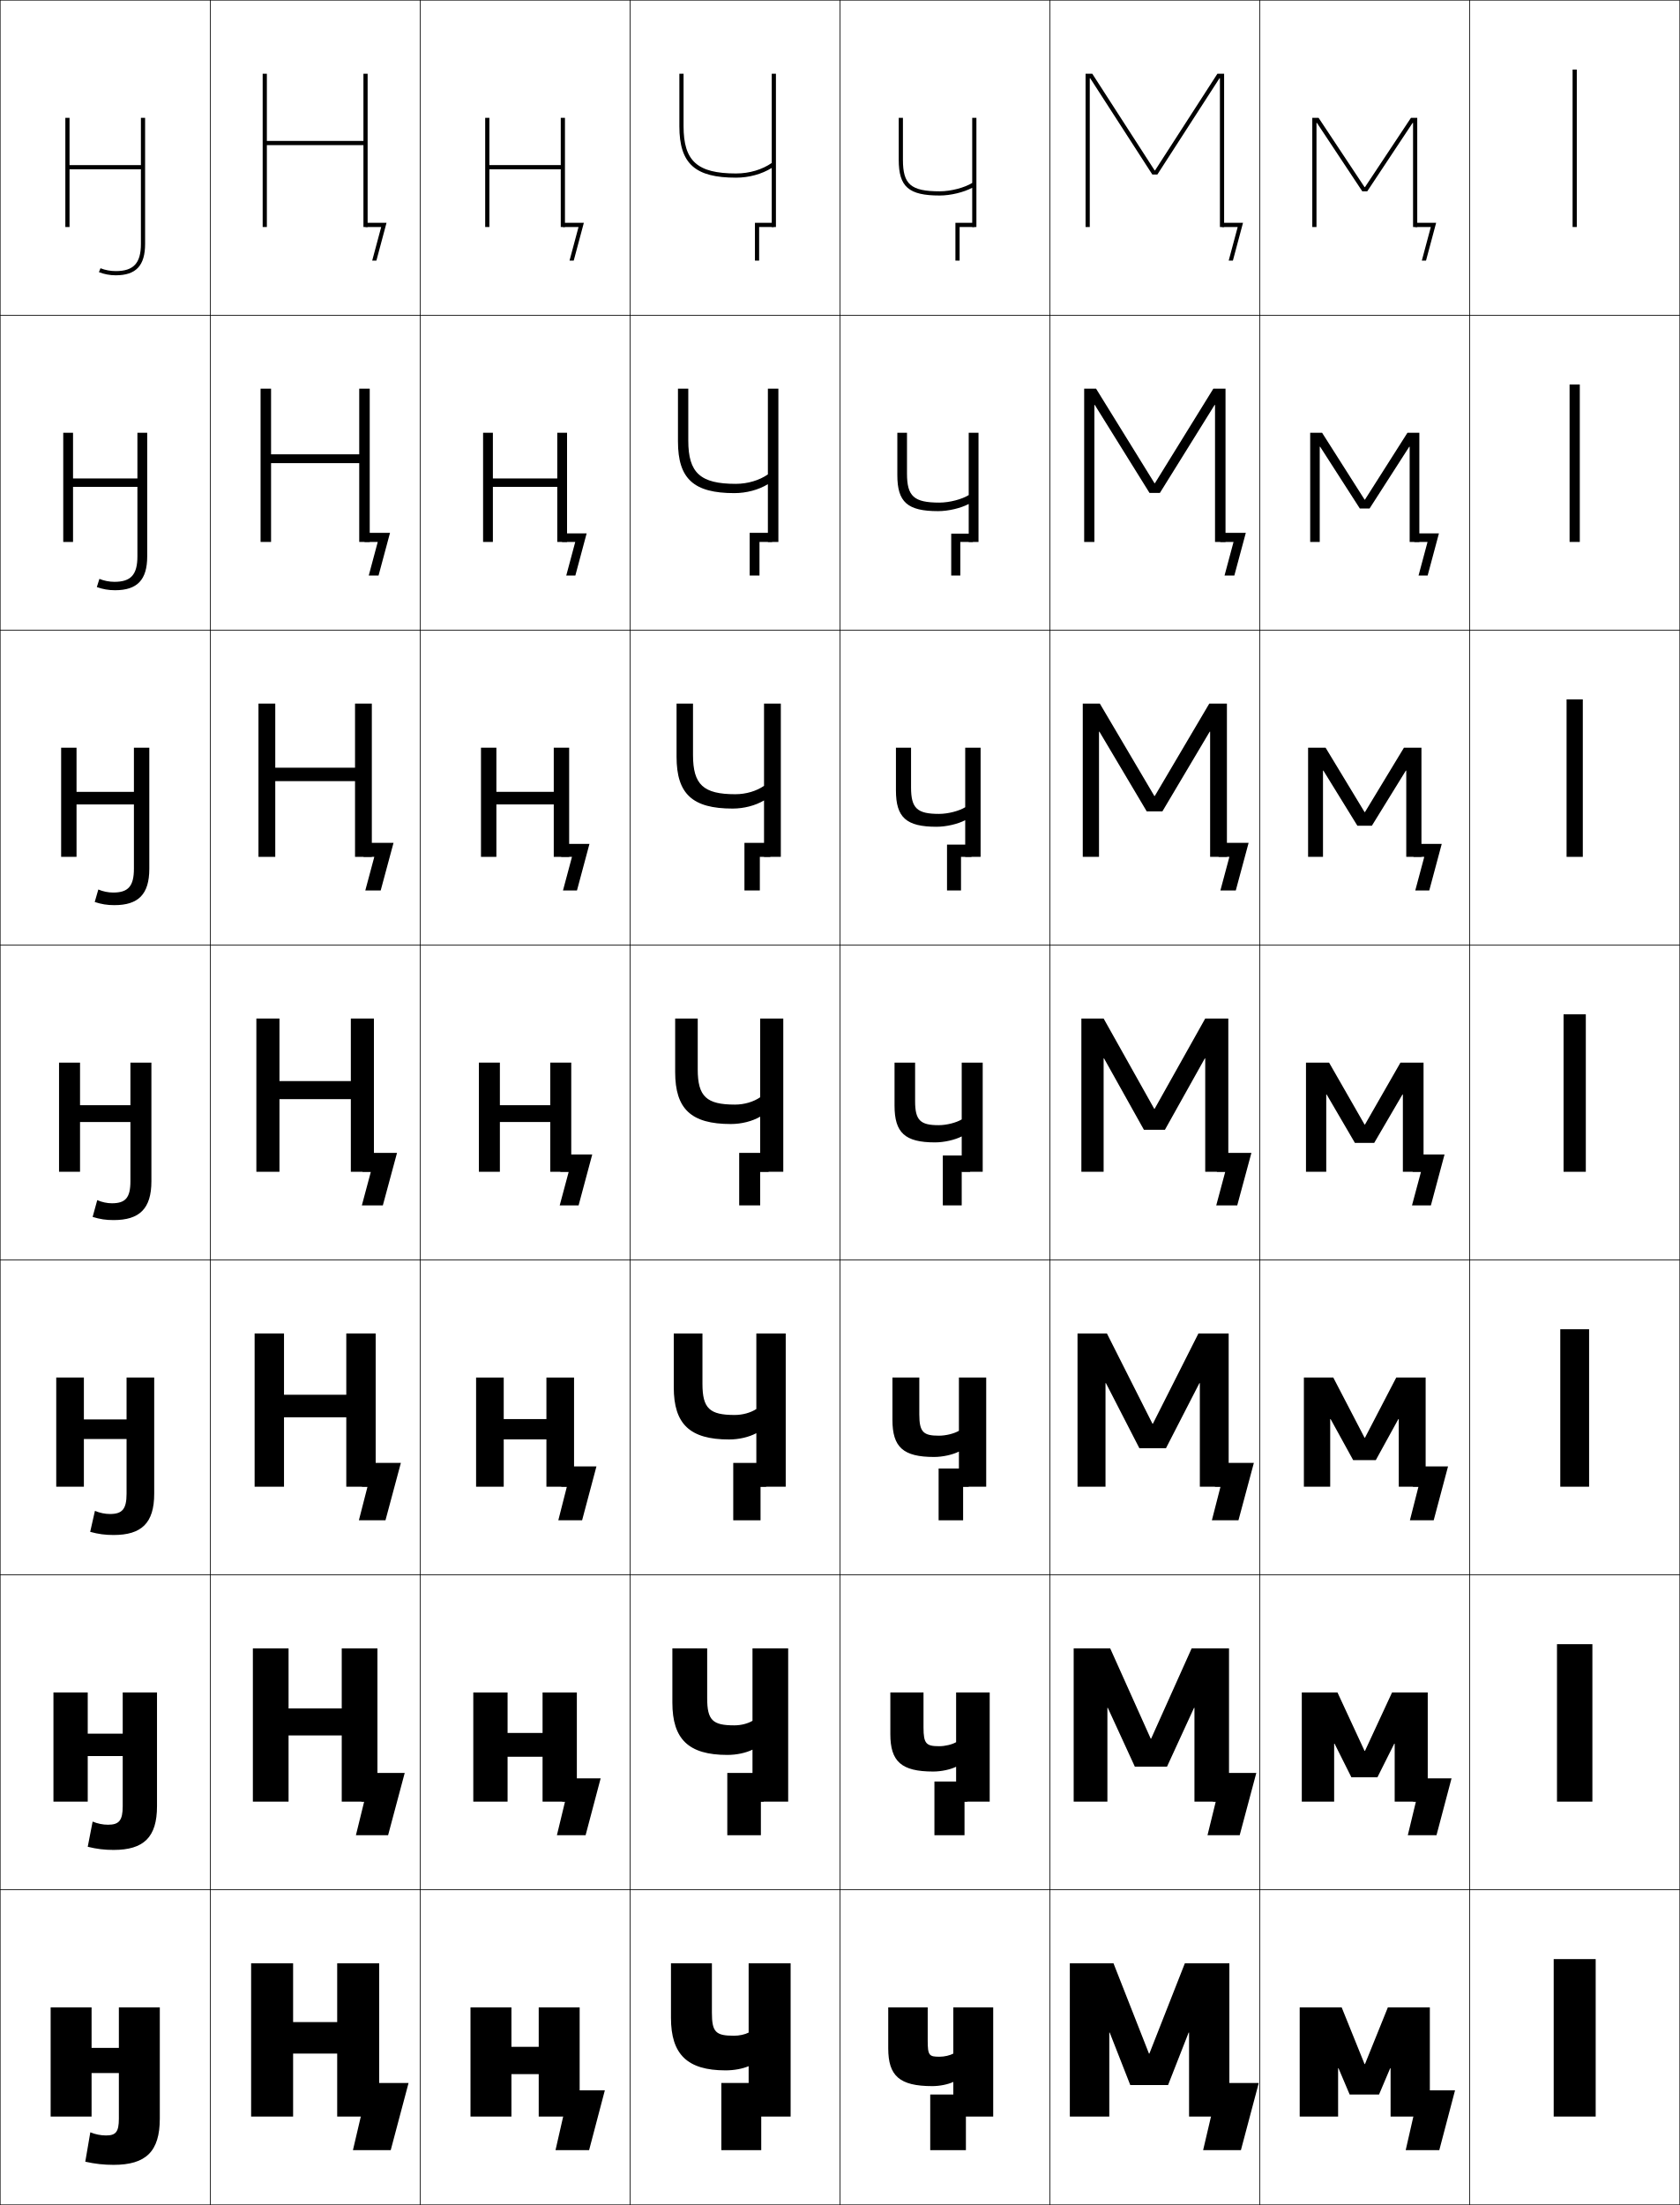
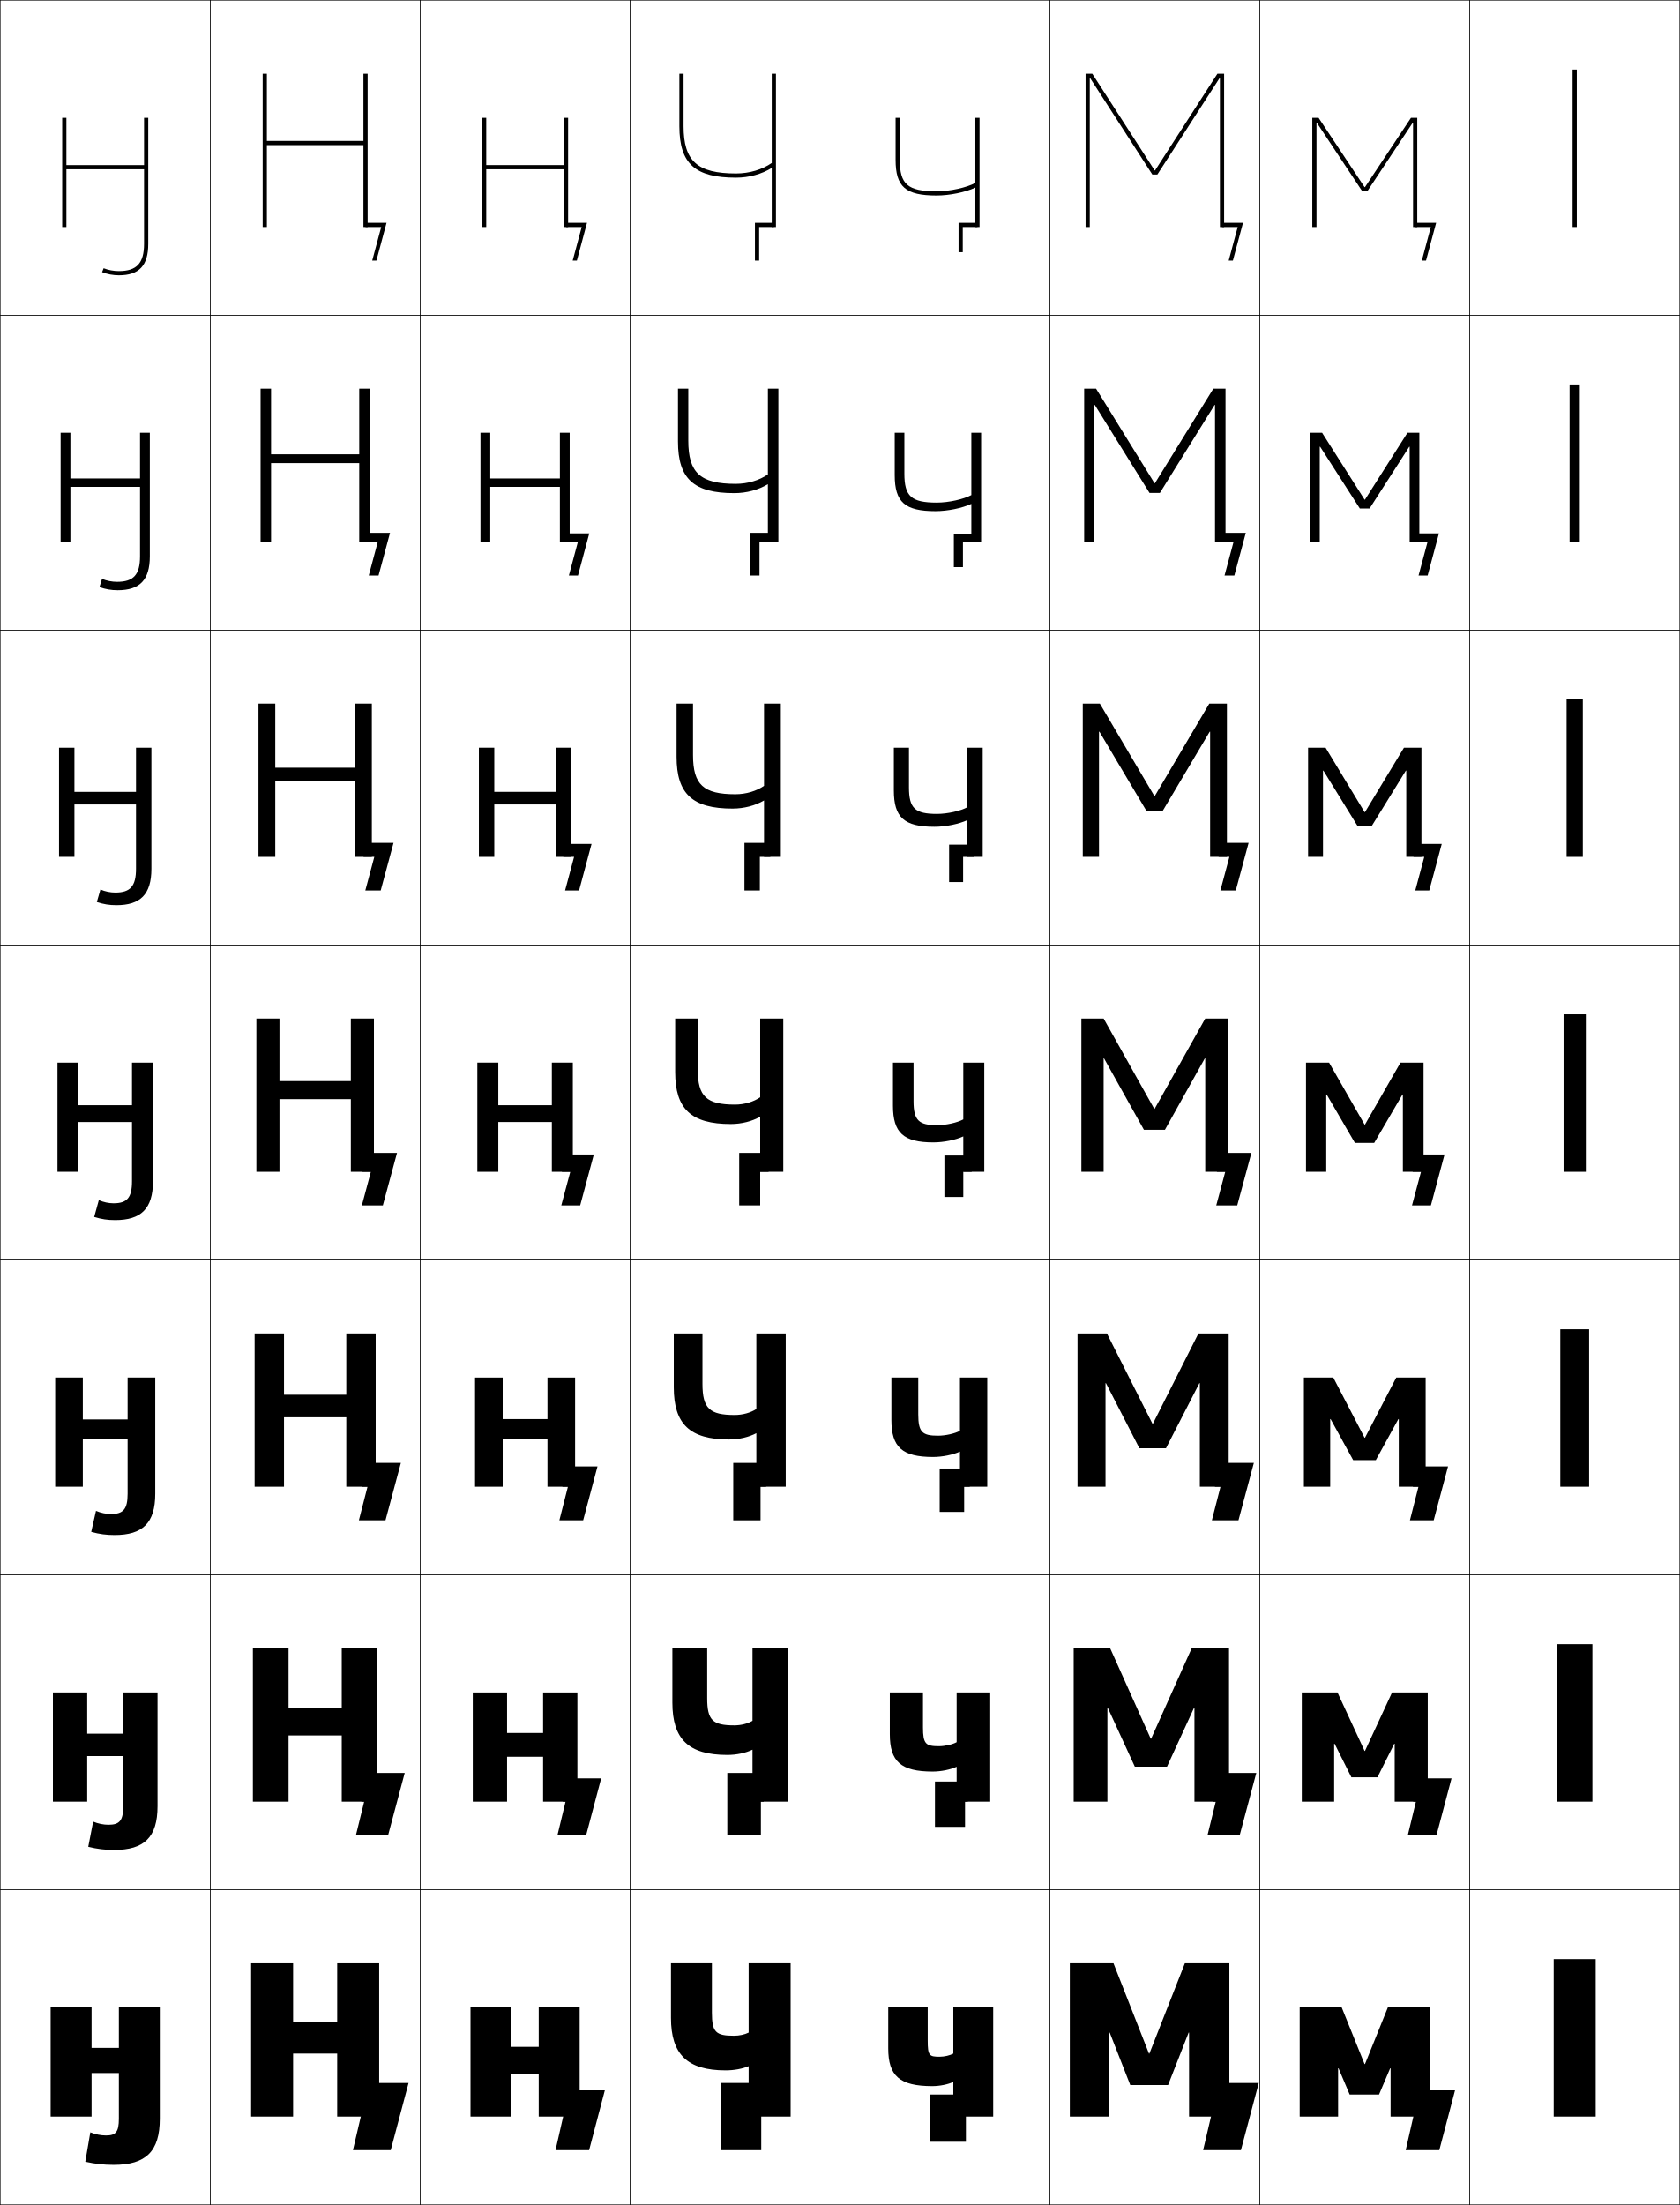
<svg xmlns="http://www.w3.org/2000/svg" width="800.25" height="1050.25" viewBox="0 0 800.25 1050.25" overflow="visible" enable-background="new 0 0 800.25 1050.25" xml:space="preserve">
  <g id="レイヤー1">
    <g>
      <rect x="0.125" y="0.125" fill="none" stroke="#000000" stroke-width="0.25" width="100" height="150" />
      <rect x="0.125" y="150.125" fill="none" stroke="#000000" stroke-width="0.25" width="100" height="150" />
      <rect x="0.125" y="300.125" fill="none" stroke="#000000" stroke-width="0.25" width="100" height="150" />
      <rect x="0.125" y="450.125" fill="none" stroke="#000000" stroke-width="0.25" width="100" height="150" />
      <rect x="0.125" y="600.125" fill="none" stroke="#000000" stroke-width="0.25" width="100" height="150" />
      <rect x="0.125" y="750.125" fill="none" stroke="#000000" stroke-width="0.25" width="100" height="150" />
      <rect x="0.125" y="900.125" fill="none" stroke="#000000" stroke-width="0.25" width="100" height="150" />
      <rect x="100.125" y="0.125" fill="none" stroke="#000000" stroke-width="0.25" width="100" height="150" />
      <rect x="100.125" y="150.125" fill="none" stroke="#000000" stroke-width="0.25" width="100" height="150" />
      <rect x="100.125" y="300.125" fill="none" stroke="#000000" stroke-width="0.25" width="100" height="150" />
      <rect x="100.125" y="450.125" fill="none" stroke="#000000" stroke-width="0.25" width="100" height="150" />
      <rect x="100.125" y="600.125" fill="none" stroke="#000000" stroke-width="0.25" width="100" height="150" />
      <rect x="100.125" y="750.125" fill="none" stroke="#000000" stroke-width="0.25" width="100" height="150" />
      <rect x="100.125" y="900.125" fill="none" stroke="#000000" stroke-width="0.25" width="100" height="150" />
      <rect x="200.125" y="0.125" fill="none" stroke="#000000" stroke-width="0.25" width="100" height="150" />
      <rect x="200.125" y="150.125" fill="none" stroke="#000000" stroke-width="0.25" width="100" height="150" />
      <rect x="200.125" y="300.125" fill="none" stroke="#000000" stroke-width="0.25" width="100" height="150" />
      <rect x="200.125" y="450.125" fill="none" stroke="#000000" stroke-width="0.25" width="100" height="150" />
      <rect x="200.125" y="600.125" fill="none" stroke="#000000" stroke-width="0.25" width="100" height="150" />
      <rect x="200.125" y="750.125" fill="none" stroke="#000000" stroke-width="0.25" width="100" height="150" />
      <rect x="200.125" y="900.125" fill="none" stroke="#000000" stroke-width="0.25" width="100" height="150" />
      <rect x="300.125" y="0.125" fill="none" stroke="#000000" stroke-width="0.25" width="100" height="150" />
      <rect x="300.125" y="150.125" fill="none" stroke="#000000" stroke-width="0.25" width="100" height="150" />
      <rect x="300.125" y="300.125" fill="none" stroke="#000000" stroke-width="0.25" width="100" height="150" />
      <rect x="300.125" y="450.125" fill="none" stroke="#000000" stroke-width="0.25" width="100" height="150" />
      <rect x="300.125" y="600.125" fill="none" stroke="#000000" stroke-width="0.25" width="100" height="150" />
      <rect x="300.125" y="750.125" fill="none" stroke="#000000" stroke-width="0.25" width="100" height="150" />
      <rect x="300.125" y="900.125" fill="none" stroke="#000000" stroke-width="0.25" width="100" height="150" />
      <rect x="400.125" y="0.125" fill="none" stroke="#000000" stroke-width="0.25" width="100" height="150" />
      <rect x="400.125" y="150.125" fill="none" stroke="#000000" stroke-width="0.25" width="100" height="150" />
      <rect x="400.125" y="300.125" fill="none" stroke="#000000" stroke-width="0.25" width="100" height="150" />
      <rect x="400.125" y="450.125" fill="none" stroke="#000000" stroke-width="0.25" width="100" height="150" />
      <rect x="400.125" y="600.125" fill="none" stroke="#000000" stroke-width="0.25" width="100" height="150" />
      <rect x="400.125" y="750.125" fill="none" stroke="#000000" stroke-width="0.25" width="100" height="150" />
      <rect x="400.125" y="900.125" fill="none" stroke="#000000" stroke-width="0.25" width="100" height="150" />
      <rect x="500.125" y="0.125" fill="none" stroke="#000000" stroke-width="0.25" width="100" height="150" />
      <rect x="500.125" y="150.125" fill="none" stroke="#000000" stroke-width="0.25" width="100" height="150" />
      <rect x="500.125" y="300.125" fill="none" stroke="#000000" stroke-width="0.25" width="100" height="150" />
      <rect x="500.125" y="450.125" fill="none" stroke="#000000" stroke-width="0.25" width="100" height="150" />
      <rect x="500.125" y="600.125" fill="none" stroke="#000000" stroke-width="0.25" width="100" height="150" />
      <rect x="500.125" y="750.125" fill="none" stroke="#000000" stroke-width="0.25" width="100" height="150" />
      <rect x="500.125" y="900.125" fill="none" stroke="#000000" stroke-width="0.25" width="100" height="150" />
      <rect x="600.125" y="0.125" fill="none" stroke="#000000" stroke-width="0.25" width="100" height="150" />
      <rect x="600.125" y="150.125" fill="none" stroke="#000000" stroke-width="0.25" width="100" height="150" />
      <rect x="600.125" y="300.125" fill="none" stroke="#000000" stroke-width="0.25" width="100" height="150" />
      <rect x="600.125" y="450.125" fill="none" stroke="#000000" stroke-width="0.25" width="100" height="150" />
      <rect x="600.125" y="600.125" fill="none" stroke="#000000" stroke-width="0.25" width="100" height="150" />
      <rect x="600.125" y="750.125" fill="none" stroke="#000000" stroke-width="0.25" width="100" height="150" />
      <rect x="600.125" y="900.125" fill="none" stroke="#000000" stroke-width="0.25" width="100" height="150" />
      <rect x="700.125" y="0.125" fill="none" stroke="#000000" stroke-width="0.25" width="100" height="150" />
      <rect x="700.125" y="150.125" fill="none" stroke="#000000" stroke-width="0.25" width="100" height="150" />
      <rect x="700.125" y="300.125" fill="none" stroke="#000000" stroke-width="0.25" width="100" height="150" />
      <rect x="700.125" y="450.125" fill="none" stroke="#000000" stroke-width="0.25" width="100" height="150" />
      <rect x="700.125" y="600.125" fill="none" stroke="#000000" stroke-width="0.25" width="100" height="150" />
      <rect x="700.125" y="750.125" fill="none" stroke="#000000" stroke-width="0.25" width="100" height="150" />
      <rect x="700.125" y="900.125" fill="none" stroke="#000000" stroke-width="0.25" width="100" height="150" />
    </g>
    <g>
-       <path d="M67.125,116.125c0,9.234-3.477,13-12,13c-2.488,0-5.065-0.482-7.259-1.357L47.125,129.625      c2.427,0.969,5.263,1.5,8,1.5c9.683,0,14-4.625,14-15v-60h-2v22.507h-34V56.125h-2v52h2V80.632h34      V116.125z" />
-       <path d="M34.792,206.125h-4.667v52h4.667v-26.232h30.667v33.065      c0,8.771-3.096,12.167-10.934,12.167c-2.43,0-4.958-0.492-7.173-1.405      L46.125,279.625c2.801,1.008,5.604,1.5,8.667,1.5c10.532,0,15.333-4.855,15.333-16.167      v-58.833h-4.667v21.768H34.792V206.125z" />
-       <path d="M36.458,356.125H29.125v52h7.333v-24.971h27.333v30.638      c0,8.308-2.715,11.333-9.867,11.333c-2.372,0-4.85-0.503-7.086-1.453L45.125,429.625      c3.174,1.048,5.944,1.5,9.333,1.5c11.381,0,16.667-5.085,16.667-17.333V356.125h-7.333      v21.029H36.458V356.125z" />
-       <path d="M72.125,506.125h-10v20.29h-24V506.125h-10v52h10v-23.71h24V562.625c0,7.844-2.334,10.5-8.801,10.5      c-2.314,0-4.742-0.514-7-1.5l-2.199,8c3.548,1.088,6.285,1.5,10,1.5      c12.23,0,18-5.314,18-18.5V506.125z" />
-       <path d="M39.958,656.125H26.792v52h13.167v-22.712h20.333v26.045      c0,7.343-2.05,9.667-7.9,9.667c-2.385,0-4.859-0.515-7.167-1.5l-2.266,10      c3.932,1.074,7.126,1.5,11.167,1.5c13.269,0,19.333-5.652,19.333-19.667      L73.458,656.125H60.291v19.955H39.958V656.125z" />
-       <path d="M41.792,806.125H25.458v52h16.333v-21.713h16.667v23.88      c0,6.841-1.768,8.833-7,8.833c-2.455,0-4.977-0.515-7.333-1.5l-2.333,12      c4.315,1.061,7.966,1.5,12.333,1.5c14.307,0,20.667-5.99,20.667-20.833V806.125      H58.458v19.621H41.792V806.125z" />
-       <path d="M56.625,1009.125c0,6.34-1.484,8-6.1,8c-2.525,0-5.094-0.516-7.5-1.5l-2.4,14      c4.699,1.047,8.807,1.5,13.5,1.5c15.346,0,22-6.328,22-22l-0-53h-19.5v19.286h-13V956.125h-19.5      v52h19.5v-20.714h13V1009.125z" />
-     </g>
-     <g>
      <rect x="740.125" y="933.125" width="20" height="74.999" />
      <rect x="741.691" y="783.125" width="16.866" height="74.999" />
      <rect x="743.259" y="633.125" width="13.732" height="75" />
      <rect x="744.825" y="483.125" width="10.6" height="75" />
      <rect x="746.259" y="333.125" width="7.732" height="75" />
      <rect x="747.691" y="183.125" width="4.867" height="75" />
      <rect x="749.125" y="33.125" width="2" height="75" />
    </g>
    <g>
      <g>
        <polygon points="160.625,978.125 160.625,1008.125 180.625,1008.125 180.625,935.125 160.625,935.125 160.625,963.125        139.625,963.125 139.625,935.125 119.625,935.125 119.625,1008.125 139.625,1008.125 139.625,978.125 " />
        <polygon points="171.875,1008.125 168.125,1024.125 186.125,1024.125 194.625,992.125 175.625,992.125 171.875,1008.125 " />
      </g>
      <g>
        <polygon points="162.792,826.592 162.792,858.125 179.791,858.125 179.791,785.125 162.792,785.125        162.792,813.725 137.458,813.725 137.458,785.125 120.458,785.125 120.458,858.125        137.458,858.125 137.458,826.592 " />
        <polygon points="173.471,858.125 169.542,874.125 184.875,874.125 192.792,844.458 175.441,844.458        172.137,858.125 " />
      </g>
      <g>
        <polygon points="164.958,675.059 164.958,708.125 178.958,708.125 178.958,635.125 164.958,635.125        164.958,664.325 135.292,664.325 135.292,635.125 121.292,635.125 121.292,708.125        135.292,708.125 135.292,675.059 " />
        <polygon points="175.066,708.125 170.958,724.125 183.625,724.125 190.958,696.792 175.258,696.792        172.4,708.125 " />
      </g>
      <g>
        <polygon points="133.125,485.125 122.125,485.125 122.125,558.125 133.125,558.125 133.125,523.525 167.125,523.525        167.125,558.125 178.125,558.125 178.125,485.125 167.125,485.125 167.125,514.926 133.125,514.926 " />
        <polygon points="175.074,549.125 172.662,558.125 176.662,558.125 172.375,574.125 182.375,574.125        189.125,549.125 " />
      </g>
      <g>
        <polygon points="131.125,335.125 123.125,335.125 123.125,408.125 131.125,408.125        131.125,372.058 169.125,372.058 169.125,408.125 177.125,408.125 177.125,335.125        169.125,335.125 169.125,365.659 131.125,365.659 " />
        <polygon points="174.757,401.458 173.149,408.125 178.304,408.125 174.017,424.125        181.351,424.125 187.458,401.458 " />
      </g>
      <g>
        <polygon points="129.125,185.125 124.125,185.125 124.125,258.125 129.125,258.125 129.125,220.592 171.125,220.592        171.125,258.125 176.125,258.125 176.125,185.125 171.125,185.125 171.125,216.392 129.125,216.392 " />
        <polygon points="174.441,253.792 173.637,258.125 179.947,258.125 175.66,274.125 180.327,274.125        185.792,253.792 " />
      </g>
      <g>
        <polygon points="173.125,35.125 173.125,67.125 127.125,67.125 127.125,35.125 125.125,35.125 125.125,108.125        127.125,108.125 127.125,69.125 173.125,69.125 173.125,108.125 175.125,108.125 175.125,35.125 " />
        <polygon points="174.125,106.125 174.125,108.125 181.589,108.125 177.302,124.125 179.302,124.125        184.125,106.125 " />
      </g>
    </g>
    <g>
      <g>
-         <polygon points="256.625,987.911 256.625,1008.125 276.125,1008.125 276.125,956.125 256.625,956.125 256.625,974.911        243.625,974.911 243.625,956.125 224.125,956.125 224.125,1008.125 243.625,1008.125 243.625,987.911 " />
-         <polygon points="268.274,1008.125 264.625,1024.125 280.625,1024.125 288.125,995.625 271.125,995.625        268.274,1008.125 " />
-       </g>
-       <g>
-         <polygon points="258.458,836.746 258.458,858.125 274.792,858.125 274.792,806.125 258.458,806.125        258.458,825.412 241.791,825.412 241.791,806.125 225.458,806.125 225.458,858.125        241.791,858.125 241.791,836.746 " />
-         <polygon points="269.153,858.125 265.291,874.125 278.958,874.125 286.125,847.042 270.457,847.042        267.819,858.125 " />
-       </g>
-       <g>
-         <polygon points="260.292,685.58 260.292,708.125 273.458,708.125 273.458,656.125 260.292,656.125        260.292,675.914 239.958,675.914 239.958,656.125 226.792,656.125 226.792,708.125        239.958,708.125 239.958,685.58 " />
-         <polygon points="270.033,708.125 265.958,724.125 277.292,724.125 284.125,698.458 269.79,698.458        267.366,708.125 " />
-       </g>
-       <g>
-         <polygon points="238.125,506.125 228.125,506.125 228.125,558.125 238.125,558.125 238.125,534.415 262.125,534.415        262.125,558.125 272.125,558.125 272.125,506.125 262.125,506.125 262.125,526.415 238.125,526.415 " />
-         <polygon points="269.123,549.875 266.912,558.125 270.912,558.125 266.625,574.125 275.625,574.125        282.125,549.875 " />
-       </g>
-       <g>
-         <polygon points="236.458,356.125 229.125,356.125 229.125,408.125 236.458,408.125        236.458,383.153 263.792,383.153 263.792,408.125 271.125,408.125 271.125,356.125        263.792,356.125 263.792,377.154 236.458,377.154 " />
-         <polygon points="268.79,401.958 267.316,408.125 272.471,408.125 268.184,424.125        274.851,424.125 280.792,401.958 " />
-       </g>
-       <g>
-         <polygon points="234.792,206.125 230.125,206.125 230.125,258.125 234.792,258.125 234.792,231.893        265.458,231.893 265.458,258.125 270.125,258.125 270.125,206.125 265.458,206.125 265.458,227.893        234.792,227.893 " />
-         <polygon points="268.458,254.042 267.721,258.125 274.03,258.125 269.743,274.125 274.077,274.125        279.458,254.042 " />
-       </g>
-       <g>
-         <polygon points="267.125,56.125 267.125,78.632 233.125,78.632 233.125,56.125 231.125,56.125 231.125,108.125        233.125,108.125 233.125,80.632 267.125,80.632 267.125,108.125 269.125,108.125 269.125,56.125 " />
-         <polygon points="268.125,106.125 268.125,108.125 275.589,108.125 271.302,124.125 273.302,124.125        278.125,106.125 " />
-       </g>
-     </g>
-     <g>
-       <g>
        <path d="M356.625,984.125c-2.966,1.255-6.943,2-11,2c-18.248,0-26-7.672-26-25v-26h19.5v23.5       c0,9.295,1.828,11,10.5,11c2.582,0,5.153-0.562,7-1.5v-33h20v73h-20V984.125z" />
        <polygon points="362.625,992.125 362.625,1008.125 362.625,1008.125 362.625,1024.125 343.625,1024.125 343.625,992.125 " />
      </g>
      <g>
        <path d="M358.458,833.375c-3.246,1.568-7.594,2.5-12,2.5       c-18.494,0-26.167-7.527-26.167-24.917V785.125H336.875v23.75       c0,10.515,2.625,12.916,12.917,12.916c3.22,0,6.405-0.827,8.667-2.166v-34.5h17v73       h-17V833.375z" />
        <polygon points="363.791,844.458 363.791,858.125 362.458,858.125 362.458,874.125 346.458,874.125        346.458,844.458 " />
      </g>
      <g>
        <path d="M360.292,682.625c-3.526,1.882-8.246,3.001-13,3.001       c-18.739,0-26.333-7.383-26.333-24.834V635.125H334.625v24       c0,11.735,3.421,14.833,15.333,14.833c3.859,0,7.656-1.093,10.333-2.833v-36h14v73       h-14V682.625z" />
        <polygon points="364.958,696.792 364.958,708.125 362.292,708.125 362.292,724.125 349.292,724.125        349.292,696.792 " />
      </g>
      <g>
        <path d="M362.125,531.875c-3.807,2.195-8.897,3.501-14,3.501       c-18.985,0-26.5-7.237-26.5-24.751v-25.5h10.75v24.25c0,12.955,4.218,16.75,17.75,16.75       c4.498,0,8.907-1.358,12-3.5v-37.5h11v73h-11V531.875z" />
        <polygon points="366.125,549.125 366.125,558.125 362.125,558.125 362.125,574.125 352.125,574.125 352.125,549.125 " />
      </g>
      <g>
        <path d="M330.125,359.625c0,14.174,4.992,18.667,20.166,18.667       c5.137,0,10.11-1.531,13.667-4v-39.167h8v73h-8v-26.879       c-4.121,2.446-9.549,3.879-15,3.879c-19.108,0-26.667-6.984-26.667-24.667       v-25.333H330.125V359.625z" />
        <polygon points="366.958,401.458 366.958,408.125 361.958,408.125 361.958,424.125        354.625,424.125 354.625,401.458 " />
      </g>
      <g>
        <path d="M327.875,209.875c0,15.394,5.767,20.583,22.583,20.583       c5.775,0,11.313-1.703,15.334-4.5V185.125h5v73h-5v-27.508       c-4.436,2.697-10.201,4.258-16,4.258c-19.23,0-26.833-6.731-26.833-24.584V185.125       H327.875V209.875z" />
        <polygon points="367.792,253.792 367.792,258.125 361.792,258.125 361.792,274.125 357.125,274.125        357.125,253.792 " />
      </g>
      <g>
        <path d="M325.625,60.125c0,16.613,6.542,22.5,25,22.5c6.413,0,12.516-1.875,17-5v-42.5h2v73h-2V79.988       c-4.75,2.947-10.853,4.637-17,4.637c-19.353,0-27-6.478-27-24.5v-25h2V60.125z" />
        <polygon points="368.625,106.125 368.625,108.125 361.625,108.125 361.625,124.125 359.625,124.125 359.625,106.125 " />
      </g>
    </g>
    <g>
      <g>
-         <path d="M454.125,991.625c-2.484,1.182-6.441,2-10,2c-15.611,0-21-4.871-21-17.979V956.125h18.8       v15.74c0,7.26,0.707,7.76,5.7,7.76c2.265,0,4.975-0.641,6.5-1.5v-22h19v52h-19       V991.625z" />
-         <polygon points="460.125,997.625 460.125,1008.125 460.125,1008.125 460.125,1024.125 443.125,1024.125 443.125,997.625 " />
-       </g>
-       <g>
-         <path d="M455.458,841.509c-2.746,1.348-7.089,2.282-10.916,2.282       c-15.162,0-20.417-4.775-20.417-17.815V806.125h15.8v16.634       c0,7.883,1.323,8.966,7.533,8.966c2.804,0,6.153-0.836,8-1.916V806.125h16v52h-16       V841.509z" />
-         <polygon points="460.791,848.541 460.791,858.125 459.458,858.125 459.458,874.125 445.125,874.125        445.125,848.541 " />
-       </g>
-       <g>
-         <path d="M456.792,691.394c-3.008,1.512-7.736,2.564-11.834,2.564       c-14.711,0-19.833-4.68-19.833-17.651V656.125h12.8v17.526       c0,8.508,1.939,10.174,9.367,10.174c3.343,0,7.332-1.033,9.5-2.333V656.125h13v52h-13       V691.394z" />
-         <polygon points="461.458,699.458 461.458,708.125 458.792,708.125 458.792,724.125 447.125,724.125        447.125,699.458 " />
-       </g>
-       <g>
-         <path d="M458.125,506.125h10v52h-10v-16.848c-3.269,1.678-8.383,2.848-12.75,2.848       c-14.262,0-19.25-4.584-19.25-17.488V506.125h9.8v18.42       c0,9.131,2.556,11.381,11.2,11.381c3.883,0,8.512-1.229,11-2.75V506.125z" />
-         <polygon points="462.125,550.375 462.125,558.125 458.125,558.125 458.125,574.125 449.125,574.125 449.125,550.375 " />
-       </g>
-       <g>
-         <path d="M459.791,356.125H467.125v52h-7.334v-17.463       c-3.529,1.842-9.03,3.13-13.666,3.13c-14.429,0-19.333-4.433-19.333-17.326       v-20.341h7.199v18.947c0,9.957,2.926,12.587,13.301,12.587       c4.421,0,9.69-1.426,12.499-3.167V356.125z" />
-         <polygon points="462.792,402.292 462.792,408.125 457.791,408.125 457.791,424.125        451.125,424.125 451.125,402.292 " />
-       </g>
-       <g>
-         <path d="M461.458,206.125H466.125v52h-4.667v-18.079       c-3.792,2.008-9.678,3.412-14.583,3.412c-14.595,0-19.417-4.282-19.417-17.163       V206.125h4.601v19.473c0,10.783,3.296,13.794,15.399,13.794       c4.961,0,10.87-1.622,14-3.583V206.125z" />
-         <polygon points="463.458,254.208 463.458,258.125 457.458,258.125 457.458,274.125 453.125,274.125        453.125,254.208 " />
-       </g>
-       <g>
-         <path d="M463.125,56.125v31c-3.451,2.183-10,4-15.5,4c-13.834,0-17.5-3.391-17.5-15v-20h-2v20       c0,12.869,4.738,17,19.5,17c5.175,0,11.446-1.521,15.5-3.694V108.125h2v-52H463.125z" />
-         <polygon points="464.125,106.125 464.125,108.125 457.125,108.125 457.125,124.125 455.125,124.125 455.125,106.125 " />
-       </g>
-     </g>
-     <g>
-       <g>
        <polygon points="566.425,968.125 566.425,1008.125 585.625,1008.125 585.625,935.125 564.425,935.125        547.525,978.125 547.325,978.125 530.425,935.125 509.625,935.125 509.625,1008.125 528.425,1008.125        528.425,968.125 528.625,968.125 538.425,993.125 556.425,993.125 566.225,968.125 " />
        <polygon points="576.875,1008.125 573.125,1024.125 591.125,1024.125 599.625,992.125 580.625,992.125 576.875,1008.125 " />
      </g>
      <g>
        <polygon points="568.991,813.458 568.991,858.125 585.458,858.125 585.458,785.125 567.658,785.125        548.358,828.125 548.158,828.125 528.858,785.125 511.458,785.125 511.458,858.125 527.524,858.125        527.524,813.458 527.725,813.458 540.591,841.458 555.925,841.458 568.791,813.458        " />
        <polygon points="579.138,858.125 575.208,874.125 590.542,874.125 598.458,844.458        581.108,844.458 577.804,858.125 " />
      </g>
      <g>
        <polygon points="571.559,658.792 571.559,708.125 585.292,708.125 585.292,635.125 570.892,635.125        549.192,678.125 548.992,678.125 527.291,635.125 513.292,635.125 513.292,708.125 526.625,708.125        526.625,658.792 526.825,658.792 542.758,689.792 555.425,689.792 571.358,658.792 " />
        <polygon points="581.399,708.125 577.292,724.125 589.958,724.125 597.292,696.792        581.591,696.792 578.733,708.125 " />
      </g>
      <g>
        <polygon points="515.125,558.125 525.725,558.125 525.725,504.125 525.925,504.125 544.925,538.125        554.925,538.125 573.925,504.125 574.125,504.125 574.125,558.125 585.125,558.125 585.125,485.125 574.125,485.125        550.025,528.125 549.825,528.125 525.725,485.125 515.125,485.125 " />
        <polygon points="582.074,549.125 579.662,558.125 583.662,558.125 579.375,574.125 589.375,574.125        596.125,549.125 " />
      </g>
      <g>
        <polygon points="576.458,408.125 584.458,408.125 584.458,335.125 576.058,335.125        550.092,379.138 549.892,379.138 523.925,335.125 515.791,335.125 515.791,408.125        523.524,408.125 523.524,348.504 523.725,348.504 546.258,386.458 553.725,386.458        576.258,348.504 576.458,348.504 " />
        <polygon points="582.091,401.458 580.482,408.125 585.638,408.125 581.351,424.125        588.684,424.125 594.791,401.458 " />
      </g>
      <g>
        <polygon points="578.792,258.125 583.792,258.125 583.792,185.125 577.991,185.125 550.159,230.152        549.959,230.152 522.125,185.125 516.458,185.125 516.458,258.125 521.325,258.125        521.325,192.885 521.525,192.885 547.592,234.792 552.525,234.792 578.592,192.885        578.792,192.885 " />
        <polygon points="582.108,253.792 581.304,258.125 587.614,258.125 583.327,274.125 587.993,274.125        593.458,253.792 " />
      </g>
      <g>
        <polygon points="581.125,108.125 583.125,108.125 583.125,35.125 579.925,35.125 550.226,81.166        550.025,81.166 520.325,35.125 517.125,35.125 517.125,108.125 519.125,108.125 519.125,37.265        519.325,37.265 548.925,83.125 551.325,83.125 580.925,37.265 581.125,37.265 " />
        <polygon points="582.125,106.125 582.125,108.125 589.59,108.125 585.303,124.125 587.303,124.125        592.125,106.125 " />
      </g>
    </g>
    <g>
      <g>
        <polygon points="662.425,985.125 662.425,1008.125 681.125,1008.125 681.125,956.125 661.125,956.125        650.225,983.125 650.025,983.125 639.125,956.125 619.125,956.125 619.125,1008.125 637.425,1008.125        637.425,985.125 637.625,985.125 642.925,997.625 656.925,997.625 662.225,985.125 " />
        <polygon points="673.273,1008.125 669.625,1024.125 685.625,1024.125 693.125,995.625 676.125,995.625        673.273,1008.125 " />
      </g>
      <g>
        <polygon points="664.375,858.125 680.125,858.125 680.125,806.125 663.125,806.125 650.225,833.958        650.025,833.958 637.125,806.125 620.125,806.125 620.125,858.125 635.541,858.125 635.541,830.525        635.741,830.525 643.762,846.541 656.154,846.541 664.174,830.525 664.375,830.525 " />
        <polygon points="674.486,858.125 670.625,874.125 684.292,874.125 691.458,847.042 675.791,847.042        673.153,858.125 " />
      </g>
      <g>
        <polygon points="666.325,708.125 679.125,708.125 679.125,656.125 665.125,656.125 650.225,684.792        650.025,684.792 635.125,656.125 621.125,656.125 621.125,708.125 633.658,708.125 633.658,675.925        633.858,675.925 644.598,695.458 655.385,695.458 666.124,675.925 666.325,675.925        " />
        <polygon points="675.699,708.125 671.625,724.125 682.958,724.125 689.792,698.458 675.457,698.458        673.032,708.125 " />
      </g>
      <g>
        <polygon points="668.275,558.125 678.125,558.125 678.125,506.125 667.125,506.125 650.225,535.625        650.025,535.625 633.125,506.125 622.125,506.125 622.125,558.125 631.775,558.125 631.775,521.325        631.975,521.325 645.435,544.375 654.615,544.375 668.074,521.325 668.275,521.325 " />
        <polygon points="675.123,549.875 672.912,558.125 676.912,558.125 672.625,574.125 681.625,574.125        688.125,549.875 " />
      </g>
      <g>
        <polygon points="669.892,408.125 677.125,408.125 677.125,356.125 668.791,356.125        650.225,386.791 650.025,386.791 631.458,356.125 623.125,356.125 623.125,408.125        630.225,408.125 630.225,367.058 630.425,367.058 646.604,393.292 653.512,393.292        669.69,367.058 669.892,367.058 " />
        <polygon points="674.79,401.958 673.316,408.125 678.472,408.125 674.184,424.125        680.851,424.125 686.791,401.958 " />
      </g>
      <g>
        <polygon points="671.509,258.125 676.125,258.125 676.125,206.125 670.458,206.125 650.225,237.958        650.025,237.958 629.792,206.125 624.125,206.125 624.125,258.125 628.675,258.125 628.675,212.792        628.875,212.792 647.775,242.208 652.408,242.208 671.308,212.792 671.509,212.792 " />
        <polygon points="674.458,254.042 673.721,258.125 680.03,258.125 675.743,274.125 680.077,274.125        685.458,254.042 " />
      </g>
      <g>
        <polygon points="673.125,108.125 675.125,108.125 675.125,56.125 672.125,56.125 650.225,89.125 650.025,89.125        628.125,56.125 625.125,56.125 625.125,108.125 627.125,108.125 627.125,58.524 627.325,58.524        648.945,91.125 651.305,91.125 672.925,58.524 673.125,58.524 " />
        <polygon points="674.125,106.125 674.125,108.125 681.59,108.125 677.303,124.125 679.303,124.125        684.125,106.125 " />
      </g>
    </g>
+     <g>
+       <path d="M68.625,116.126c0,9.234-3.477,13-12,13c-2.488,0-5.065-0.482-7.259-1.357      L48.625,129.626c2.427,0.969,5.263,1.5,8,1.5c9.683,0,14-4.625,14-15v-60h-2v22.507h-37V56.126h-2v52      h2V80.633h37V116.126z" />
+       <path d="M71.375,206.125h-4.667v21.769H33.542v-21.769h-4.667v52h4.667v-26.232h33.167      v33.065c0,8.771-3.096,12.167-10.934,12.167c-2.43,0-4.958-0.493-7.173-1.405      l-1.227,3.905c2.801,1.008,5.604,1.5,8.667,1.5      c10.532,0,15.333-4.854,15.333-16.167V206.125z" />
+       <path d="M72.125,356.126h-7.333v21.029H35.458v-21.029H28.125v52h7.333v-24.971h29.333      v30.637c0,8.307-2.715,11.333-9.867,11.333c-2.372,0-4.85-0.503-7.086-1.453      L46.125,429.625c3.174,1.048,5.944,1.5,9.333,1.5c11.381,0,16.667-5.084,16.667-17.333      V356.126z" />
+       <path d="M72.875,506.126h-10v20.29h-25.5v-20.29h-10V558.125h10v-23.709h25.5V562.625      c0,7.844-2.334,10.5-8.801,10.5c-2.314,0-4.742-0.514-7-1.5l-2.199,8      c3.548,1.088,6.285,1.5,10,1.5c12.23,0,18-5.314,18-18.5V506.126z" />
+       <path d="M73.958,656.125H60.791v19.956H39.458V656.125H26.292v52h13.167v-22.71h21.333      v26.043c0,7.343-2.05,9.667-7.9,9.667c-2.385,0-4.859-0.515-7.167-1.5l-2.266,10      c3.932,1.074,7.126,1.5,11.167,1.5c13.269,0,19.333-5.652,19.333-19.667V656.125z" />
+       <path d="M75.042,806.125H58.708v19.622H41.542V806.125H25.208v52h16.333v-21.712h17.167      v23.879c0,6.841-1.768,8.833-7,8.833c-2.455,0-4.977-0.515-7.333-1.5l-2.333,12      c4.315,1.061,7.966,1.5,12.333,1.5c14.307,0,20.667-5.99,20.667-20.833V806.125z" />
+       <path d="M56.625,1009.125c0,6.34-1.484,8-6.1,8c-2.525,0-5.094-0.516-7.5-1.5l-2.4,14      c4.699,1.047,8.807,1.5,13.5,1.5c15.346,0,22-6.328,22-22v-53h-19.5v19.287h-13V956.125h-19.5v52h19.5      v-20.713h13V1009.125z" />
+     </g>
+     <g>
+       <g>
+         <polygon points="256.625,987.912 256.625,1008.125 276.125,1008.125 276.125,956.125 256.625,956.125 256.625,974.912        243.625,974.912 243.625,956.125 224.125,956.125 224.125,1008.125 243.625,1008.125 243.625,987.912 " />
+         <polygon points="268.273,1008.125 264.625,1024.125 280.625,1024.125 288.125,995.625 271.125,995.625        268.273,1008.125 " />
+       </g>
+       <g>
+         <polygon points="258.708,836.746 258.708,858.125 275.042,858.125 275.042,806.125 258.708,806.125        258.708,825.413 241.541,825.413 241.541,806.125 225.208,806.125 225.208,858.125        241.541,858.125 241.541,836.746 " />
+         <polygon points="269.403,858.125 265.541,874.125 279.208,874.125 286.375,847.042 270.708,847.042        268.069,858.125 " />
+       </g>
+       <g>
+         <polygon points="260.792,685.581 260.792,708.125 273.958,708.125 273.958,656.126        260.792,656.126 260.792,675.915 239.458,675.915 239.458,656.126 226.292,656.126        226.292,708.125 239.458,708.125 239.458,685.581 " />
+         <polygon points="270.533,708.125 266.458,724.125 277.792,724.125 284.625,698.458 270.291,698.458        267.866,708.125 " />
+       </g>
+       <g>
+         <polygon points="237.375,506.126 227.375,506.126 227.375,558.125 237.375,558.125 237.375,534.416        262.875,534.416 262.875,558.125 272.875,558.125 272.875,506.126 262.875,506.126 262.875,526.416        237.375,526.416 " />
+         <polygon points="269.873,549.875 267.662,558.125 271.662,558.125 267.375,574.125 276.375,574.125        282.875,549.875 " />
+       </g>
+       <g>
+         <polygon points="235.458,356.125 228.125,356.125 228.125,408.125 235.458,408.125 235.458,383.155        264.792,383.155 264.792,408.125 272.125,408.125 272.125,356.125 264.792,356.125        264.792,377.155 235.458,377.155 " />
+         <polygon points="269.79,401.958 268.316,408.125 273.471,408.125 269.184,424.125 275.851,424.125        281.792,401.958 " />
+       </g>
+       <g>
+         <polygon points="233.542,206.126 228.875,206.126 228.875,258.125 233.542,258.125        233.542,231.894 266.708,231.894 266.708,258.125 271.375,258.125 271.375,206.126        266.708,206.126 266.708,227.894 233.542,227.894 " />
+         <polygon points="269.708,254.042 268.971,258.125 275.281,258.125 270.994,274.126        275.327,274.126 280.708,254.042 " />
+       </g>
+       <g>
+         <polygon points="268.625,56.126 268.625,78.633 231.625,78.633 231.625,56.126 229.625,56.126        229.625,108.126 231.625,108.126 231.625,80.633 268.625,80.633 268.625,108.126 270.625,108.126        270.625,56.126 " />
+         <polygon points="269.625,106.126 269.625,108.126 277.09,108.126 272.803,124.126        274.803,124.126 279.625,106.126 " />
+       </g>
+     </g>
+     <g>
+       <g>
+         <path d="M454.125,991.625c-2.484,1.182-6.441,2-10,2c-15.611,0-21-4.871-21-17.979V956.125h18.8       v15.74c0,7.26,0.707,7.76,5.7,7.76c2.265,0,4.975-0.641,6.5-1.5v-22h19v52h-19       V991.625z" />
+         <polygon points="460.125,997.625 460.125,1008.125 460.125,1008.125 460.125,1020.125 443.125,1020.125 443.125,997.625 " />
+       </g>
+       <g>
+         <path d="M455.708,841.509c-2.874,1.348-7.417,2.282-11.416,2.282       c-15.162,0-20.417-4.775-20.417-17.815V806.125h15.8v16.634       c0,7.883,1.323,8.966,7.533,8.966c2.98,0,6.541-0.836,8.5-1.917V806.125h16v52h-16       V841.509z" />
+         <polygon points="461.041,848.541 461.041,858.125 459.708,858.125 459.708,870.125 445.375,870.125        445.375,848.541 " />
+       </g>
+       <g>
+         <path d="M457.292,691.394c-3.264,1.512-8.394,2.564-12.834,2.564       c-14.711,0-19.833-4.68-19.833-17.652V656.125h12.8v17.526       c0,8.508,1.939,10.174,9.367,10.174c3.696,0,8.106-1.033,10.5-2.334V656.125h13v52h-13       V691.394z" />
+         <polygon points="461.958,699.458 461.958,708.125 459.292,708.125 459.292,720.125 447.625,720.125        447.625,699.458 " />
+       </g>
+       <g>
+         <path d="M458.875,541.277c-3.653,1.678-9.369,2.848-14.25,2.848       c-14.262,0-19.25-4.584-19.25-17.489V506.125h9.8v18.42       c0,9.131,2.556,11.381,11.2,11.381c4.412,0,9.673-1.229,12.5-2.751V506.125h10v52h-10       V541.277z" />
+         <polygon points="462.875,550.375 462.875,558.125 458.875,558.125 458.875,570.125 449.875,570.125 449.875,550.375 " />
+       </g>
+       <g>
+         <path d="M460.791,356.125H468.125v52h-7.334V390.637       c-4.015,1.854-10.344,3.154-15.666,3.154c-14.429,0-19.333-4.433-19.333-17.326       v-20.341h7.199v18.947c0,9.957,2.926,12.587,13.301,12.587       c5.129,0,11.241-1.426,14.499-3.167V356.125z" />
+         <polygon points="463.792,402.292 463.792,408.125 458.791,408.125 458.791,420.125        452.125,420.125 452.125,402.292 " />
+       </g>
+       <g>
+         <path d="M462.708,206.125H467.375v52h-4.667v-18.127       c-4.377,2.032-11.318,3.461-17.083,3.461c-14.595,0-19.417-4.282-19.417-17.163       V206.125h4.601v19.473c0,10.783,3.296,13.794,15.399,13.794       c5.848,0,12.812-1.622,16.5-3.584V206.125z" />
+         <polygon points="464.708,254.208 464.708,258.125 458.708,258.125 458.708,270.125 454.375,270.125        454.375,254.208 " />
+       </g>
+       <g>
+         <path d="M464.625,56.125v31c-4.119,2.183-11.936,4-18.5,4c-13.834,0-17.5-3.391-17.5-15v-20h-2v20       c0,12.869,4.738,17,19.5,17c6.206,0,13.761-1.559,18.5-3.768V108.125h2v-52H464.625z" />
+         <polygon points="465.625,106.125 465.625,108.125 458.625,108.125 458.625,120.125 456.625,120.125 456.625,106.125 " />
+       </g>
+     </g>
  </g>
</svg>
